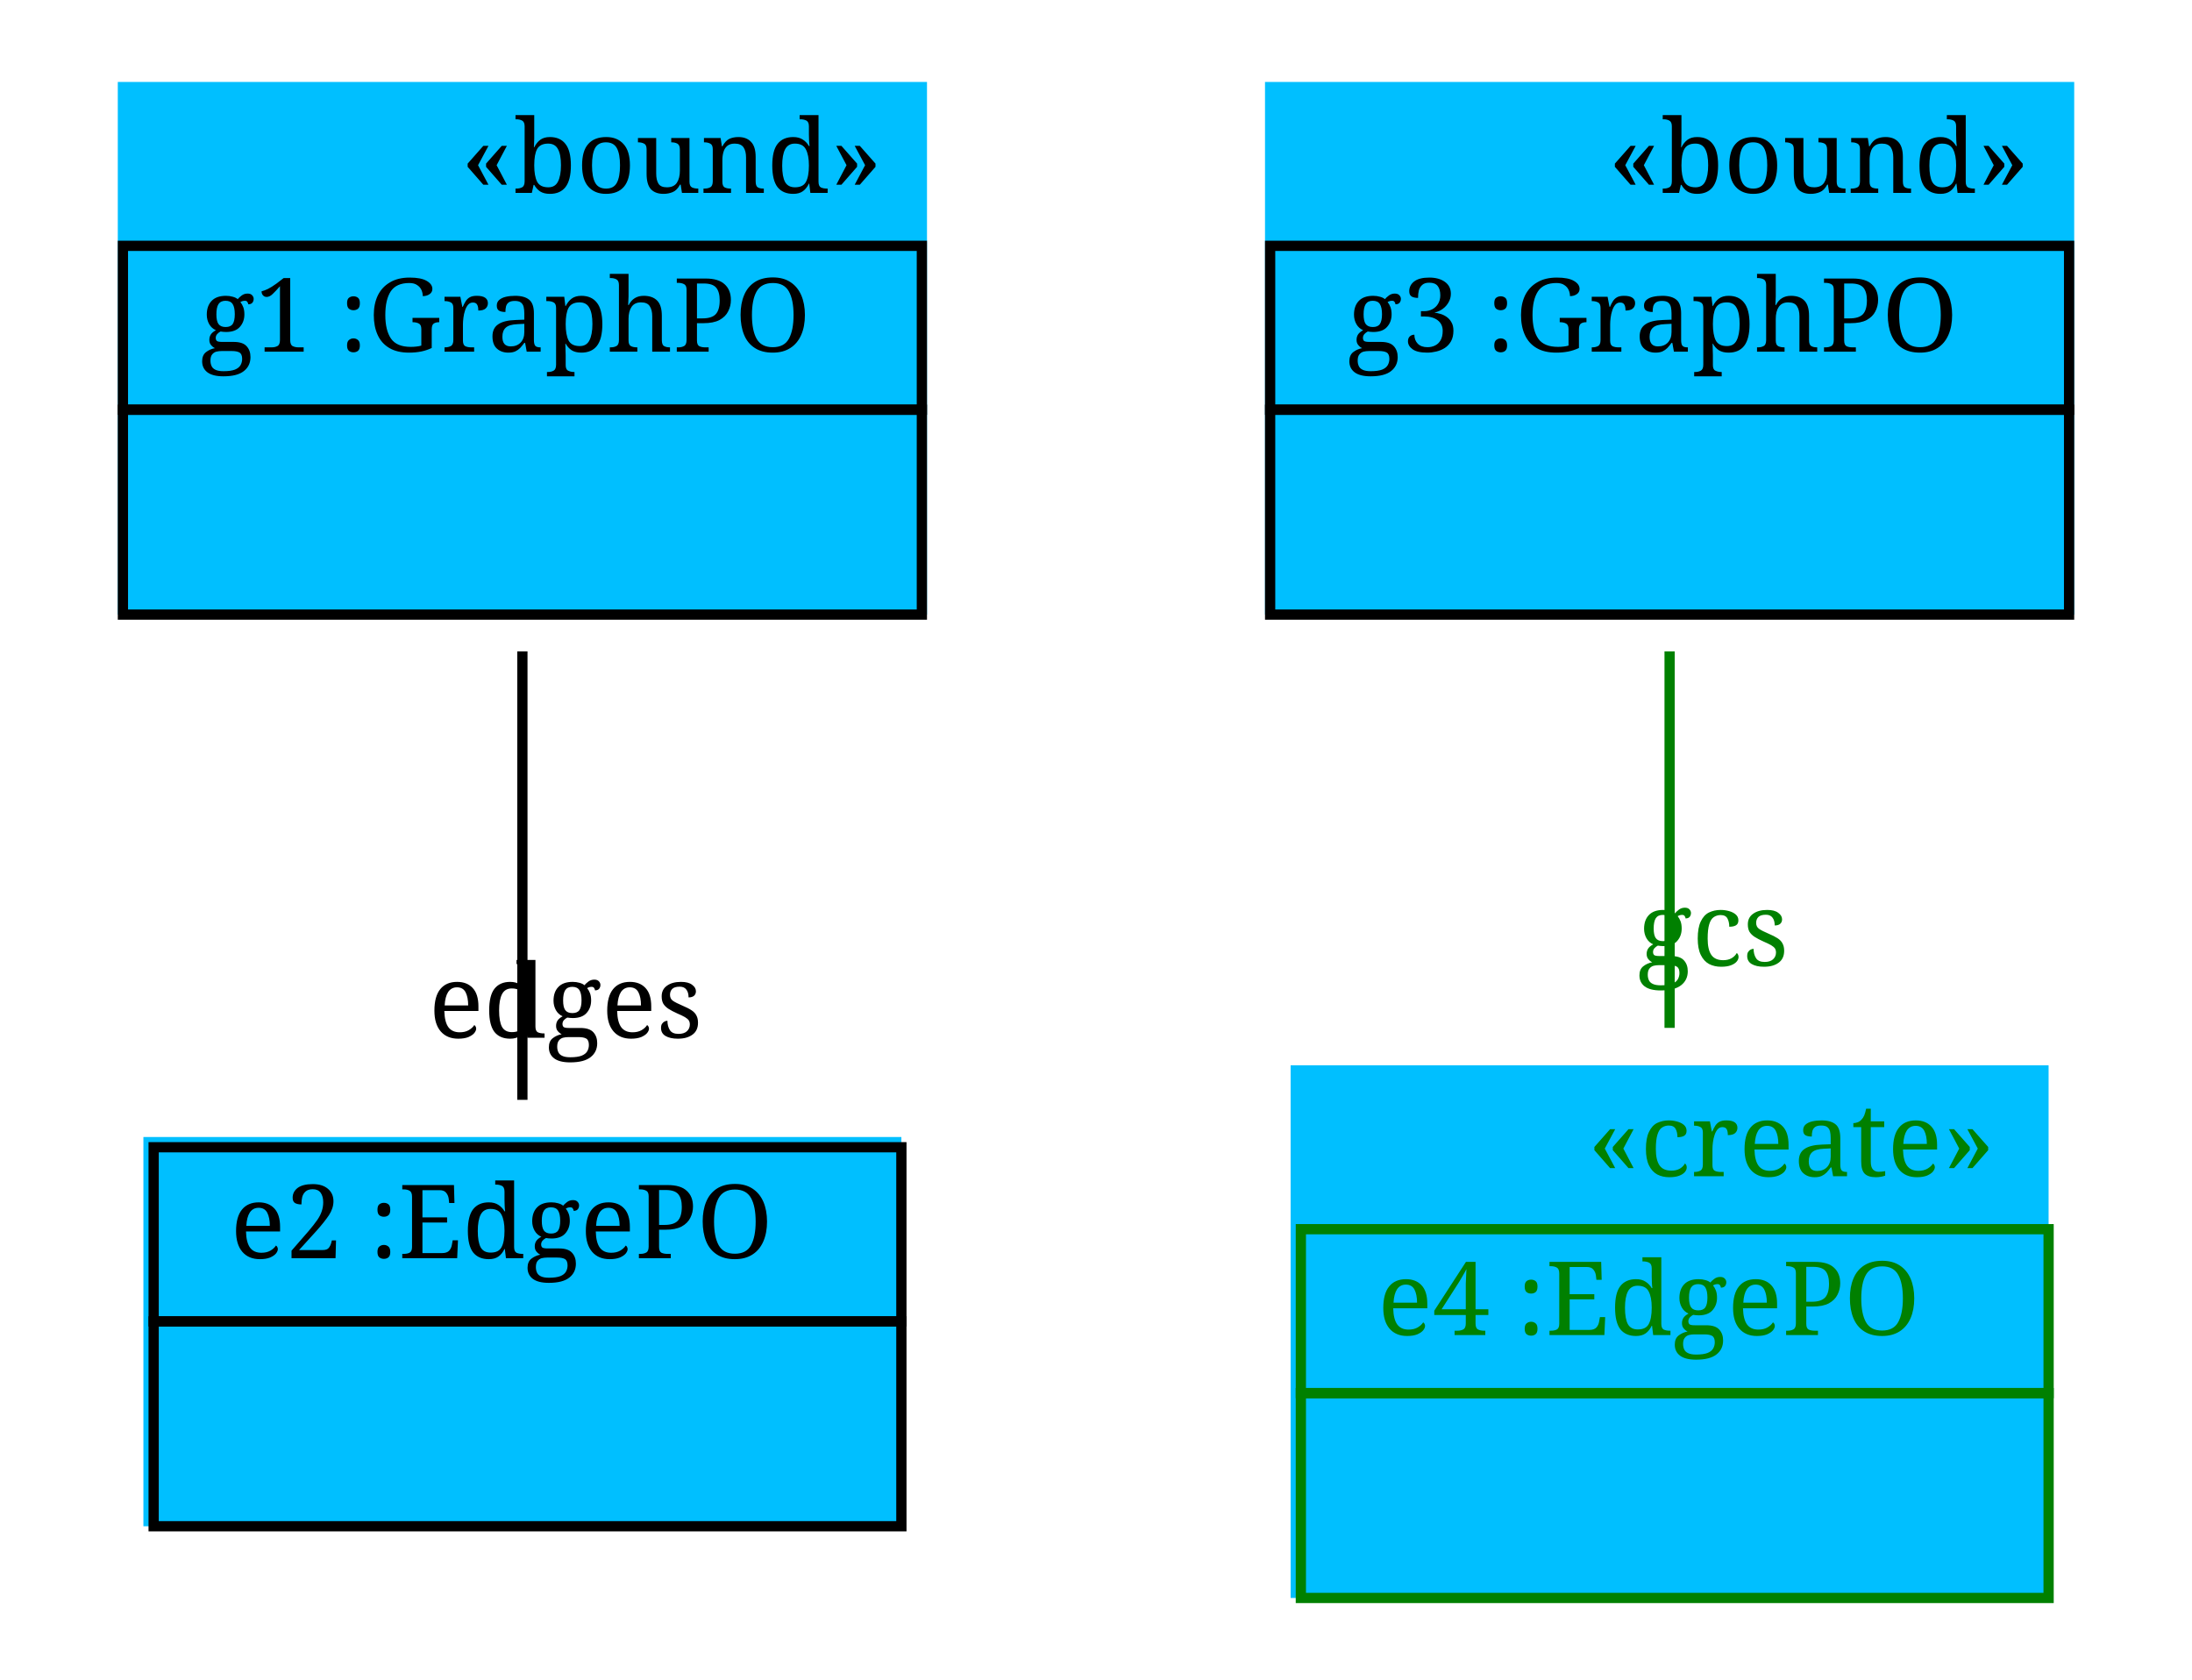
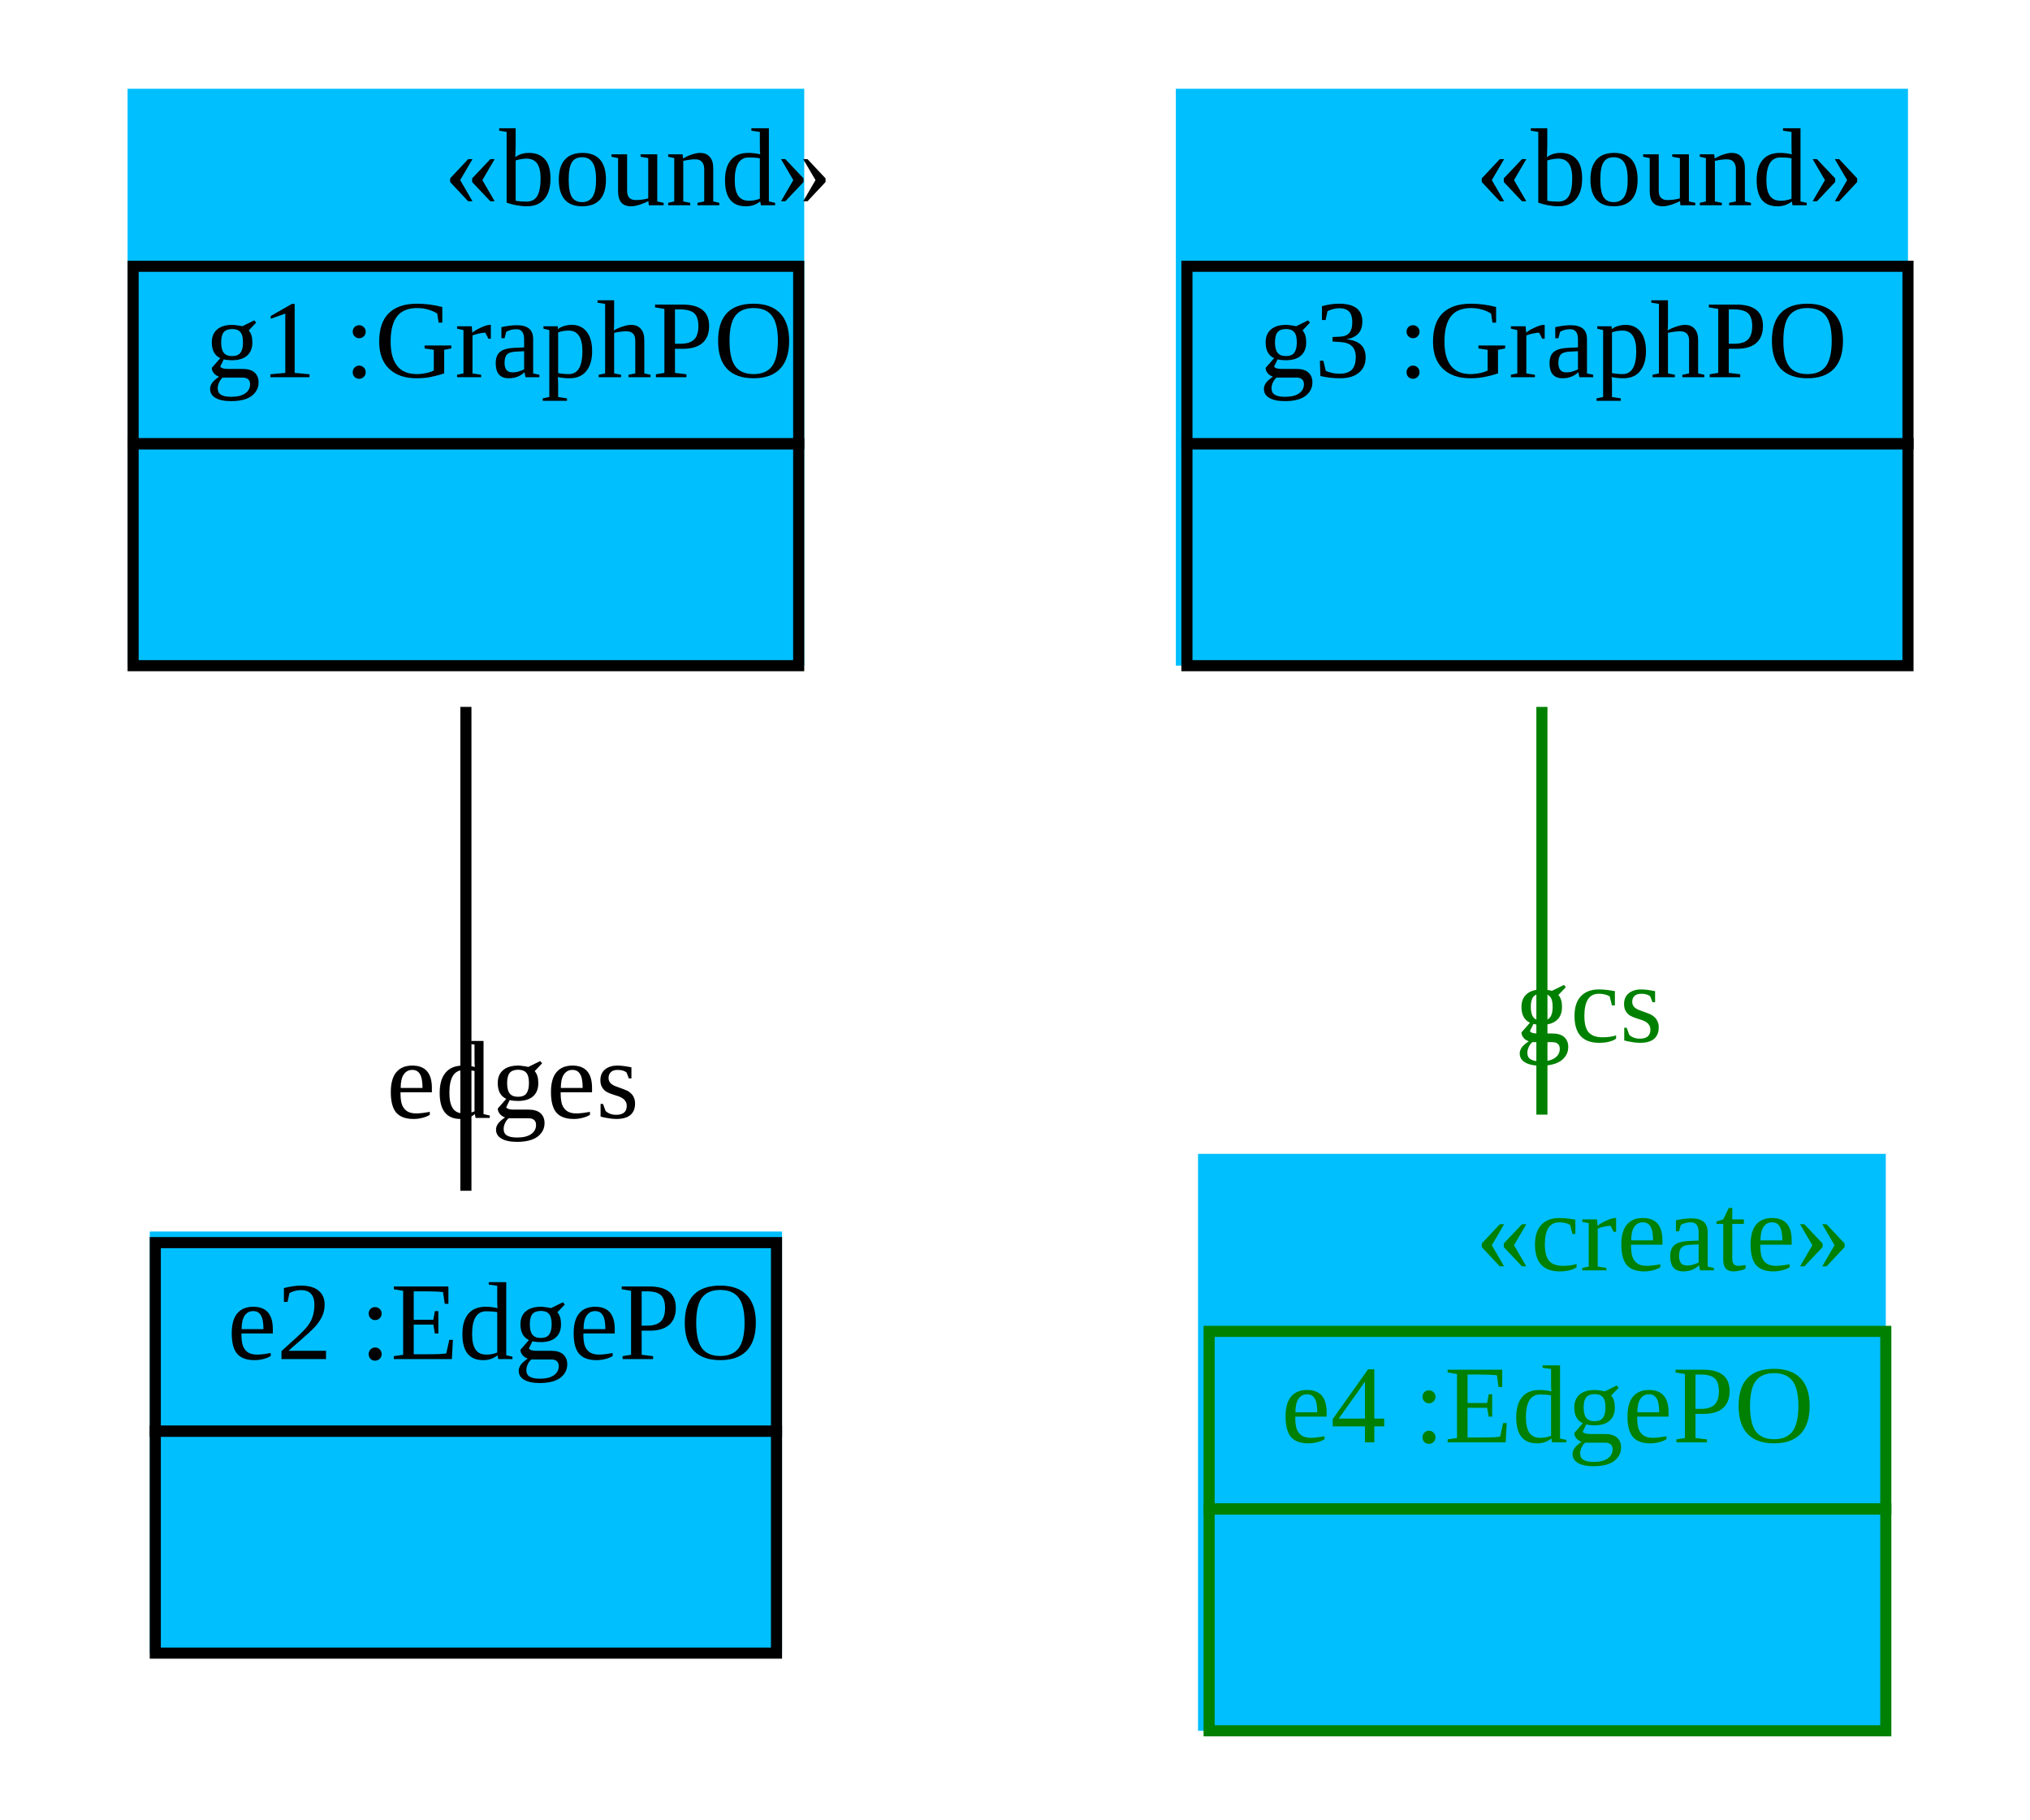
- <svg xmlns="http://www.w3.org/2000/svg" width="214pt" height="164pt" viewBox="0.00 0.00 214.00 164.00">
+ <svg xmlns="http://www.w3.org/2000/svg" width="183pt" height="164pt" viewBox="0.00 0.00 183.00 164.00">
  <g id="graph1" class="graph" transform="scale(1 1) rotate(0) translate(4 160)">
-     <polygon fill="white" stroke="white" points="-4,5 -4,-160 211,-160 211,5 -4,5" />
+     <polygon fill="white" stroke="white" points="-4,5 -4,-160 180,-160 180,5 -4,5" />
    <g id="node1" class="node">
-       <polygon fill="deepskyblue" stroke="deepskyblue" points="8,-100.5 8,-151.5 86,-151.5 86,-100.5 8,-100.5" />
-       <text text-anchor="start" x="41" y="-141.167" font-family="Times Roman,serif" font-size="10.00">«bound»</text>
-       <polygon fill="none" stroke="black" points="8,-120 8,-136 86,-136 86,-120 8,-120" />
-       <text text-anchor="start" x="11.5" y="-125.667" font-family="Times Roman,serif" font-size="10.00"> </text>
-       <text text-anchor="start" x="15.5" y="-125.667" font-family="Times Roman,serif" font-size="10.00"> g1 :GraphPO </text>
-       <polygon fill="none" stroke="black" points="8,-100 8,-120 86,-120 86,-100 8,-100" />
-       <text text-anchor="start" x="43.5" y="-107.667" font-family="Times Roman,serif" font-size="10.00">  </text>
+       <polygon fill="deepskyblue" stroke="deepskyblue" points="8,-100.5 8,-151.5 68,-151.5 68,-100.5 8,-100.5" />
+       <text text-anchor="start" x="36" y="-141.5" font-family="Times New Roman,serif" font-size="10.00">«bound»</text>
+       <polygon fill="none" stroke="black" points="8,-120 8,-136 68,-136 68,-120 8,-120" />
+       <text text-anchor="start" x="11.5" y="-126" font-family="Times New Roman,serif" font-size="10.00"> </text>
+       <text text-anchor="start" x="14.5" y="-126" font-family="Times New Roman,serif" font-size="10.00"> g1 :GraphPO </text>
+       <polygon fill="none" stroke="black" points="8,-100 8,-120 68,-120 68,-100 8,-100" />
+       <text text-anchor="start" x="35.5" y="-108" font-family="Times New Roman,serif" font-size="10.00">  </text>
    </g>
    <g id="node2" class="node">
-       <polygon fill="deepskyblue" stroke="deepskyblue" points="10.5,-11.5 10.5,-48.5 83.5,-48.5 83.5,-11.5 10.5,-11.5" />
-       <polygon fill="none" stroke="black" points="11,-31 11,-48 84,-48 84,-31 11,-31" />
-       <text text-anchor="start" x="14.5" y="-37.167" font-family="Times Roman,serif" font-size="10.00"> </text>
-       <text text-anchor="start" x="18.5" y="-37.167" font-family="Times Roman,serif" font-size="10.00"> e2 :EdgePO </text>
-       <polygon fill="none" stroke="black" points="11,-11 11,-31 84,-31 84,-11 11,-11" />
-       <text text-anchor="start" x="44" y="-18.667" font-family="Times Roman,serif" font-size="10.00">  </text>
+       <polygon fill="deepskyblue" stroke="deepskyblue" points="10,-11.5 10,-48.5 66,-48.5 66,-11.5 10,-11.5" />
+       <polygon fill="none" stroke="black" points="10,-31 10,-48 66,-48 66,-31 10,-31" />
+       <text text-anchor="start" x="13.5" y="-37.5" font-family="Times New Roman,serif" font-size="10.00"> </text>
+       <text text-anchor="start" x="16.5" y="-37.5" font-family="Times New Roman,serif" font-size="10.00"> e2 :EdgePO </text>
+       <polygon fill="none" stroke="black" points="10,-11 10,-31 66,-31 66,-11 10,-11" />
+       <text text-anchor="start" x="35.5" y="-19" font-family="Times New Roman,serif" font-size="10.00">  </text>
    </g>
    <g id="edge2" class="edge">
-       <path fill="none" stroke="black" d="M47,-96.413C47,-82.31 47,-65.707 47,-52.629" />
-       <text text-anchor="middle" x="51.226" y="-58.692" font-family="Times Roman,serif" font-size="10.00">edges</text>
+       <path fill="none" stroke="black" d="M38,-96.286C38,-82.248 38,-65.632 38,-52.676" />
+       <text text-anchor="middle" x="42.226" y="-59.239" font-family="Times New Roman,serif" font-size="10.00">edges</text>
    </g>
    <g id="node3" class="node">
-       <polygon fill="deepskyblue" stroke="deepskyblue" points="120,-100.5 120,-151.5 198,-151.5 198,-100.5 120,-100.5" />
-       <text text-anchor="start" x="153" y="-141.167" font-family="Times Roman,serif" font-size="10.00">«bound»</text>
-       <polygon fill="none" stroke="black" points="120,-120 120,-136 198,-136 198,-120 120,-120" />
-       <text text-anchor="start" x="123.5" y="-125.667" font-family="Times Roman,serif" font-size="10.00"> </text>
-       <text text-anchor="start" x="127.5" y="-125.667" font-family="Times Roman,serif" font-size="10.00"> g3 :GraphPO </text>
-       <polygon fill="none" stroke="black" points="120,-100 120,-120 198,-120 198,-100 120,-100" />
-       <text text-anchor="start" x="155.5" y="-107.667" font-family="Times Roman,serif" font-size="10.00">  </text>
+       <polygon fill="deepskyblue" stroke="deepskyblue" points="102.5,-100.5 102.5,-151.5 167.5,-151.5 167.5,-100.5 102.5,-100.5" />
+       <text text-anchor="start" x="129" y="-141.5" font-family="Times New Roman,serif" font-size="10.00">«bound»</text>
+       <polygon fill="none" stroke="black" points="103,-120 103,-136 168,-136 168,-120 103,-120" />
+       <text text-anchor="start" x="106.5" y="-126" font-family="Times New Roman,serif" font-size="10.00"> </text>
+       <text text-anchor="start" x="109.5" y="-126" font-family="Times New Roman,serif" font-size="10.00"> g3 :GraphPO </text>
+       <polygon fill="none" stroke="black" points="103,-100 103,-120 168,-120 168,-100 103,-100" />
+       <text text-anchor="start" x="133" y="-108" font-family="Times New Roman,serif" font-size="10.00">  </text>
    </g>
    <g id="node4" class="node">
-       <polygon fill="deepskyblue" stroke="deepskyblue" points="122.5,-4.5 122.5,-55.5 195.5,-55.5 195.5,-4.5 122.5,-4.5" />
-       <text text-anchor="start" x="151" y="-45.167" font-family="Times Roman,serif" font-size="10.00" fill="green">«create»</text>
-       <polygon fill="none" stroke="green" points="123,-24 123,-40 196,-40 196,-24 123,-24" />
-       <text text-anchor="start" x="126.5" y="-29.667" font-family="Times Roman,serif" font-size="10.00"> </text>
-       <text text-anchor="start" x="130.5" y="-29.667" font-family="Times Roman,serif" font-size="10.00" fill="green"> e4 :EdgePO </text>
-       <polygon fill="none" stroke="green" points="123,-4 123,-24 196,-24 196,-4 123,-4" />
-       <text text-anchor="start" x="156" y="-11.667" font-family="Times Roman,serif" font-size="10.00">  </text>
+       <polygon fill="deepskyblue" stroke="deepskyblue" points="104.5,-4.5 104.5,-55.5 165.5,-55.5 165.5,-4.5 104.5,-4.5" />
+       <text text-anchor="start" x="129" y="-45.5" font-family="Times New Roman,serif" font-size="10.00" fill="green">«create»</text>
+       <polygon fill="none" stroke="green" points="105,-24 105,-40 166,-40 166,-24 105,-24" />
+       <text text-anchor="start" x="108.5" y="-30" font-family="Times New Roman,serif" font-size="10.00"> </text>
+       <text text-anchor="start" x="111.5" y="-30" font-family="Times New Roman,serif" font-size="10.00" fill="green"> e4 :EdgePO </text>
+       <polygon fill="none" stroke="green" points="105,-4 105,-24 166,-24 166,-4 105,-4" />
+       <text text-anchor="start" x="133" y="-12" font-family="Times New Roman,serif" font-size="10.00">  </text>
    </g>
    <g id="edge4" class="edge">
-       <path fill="none" stroke="green" d="M159,-96.413C159,-84.734 159,-71.34 159,-59.654" />
-       <text text-anchor="middle" x="163.226" y="-65.717" font-family="Times Roman,serif" font-size="10.00" fill="green">gcs</text>
+       <path fill="none" stroke="green" d="M135,-96.286C135,-84.624 135,-71.182 135,-59.538" />
+       <text text-anchor="middle" x="139.226" y="-66.101" font-family="Times New Roman,serif" font-size="10.00" fill="green">gcs</text>
    </g>
  </g>
</svg>
